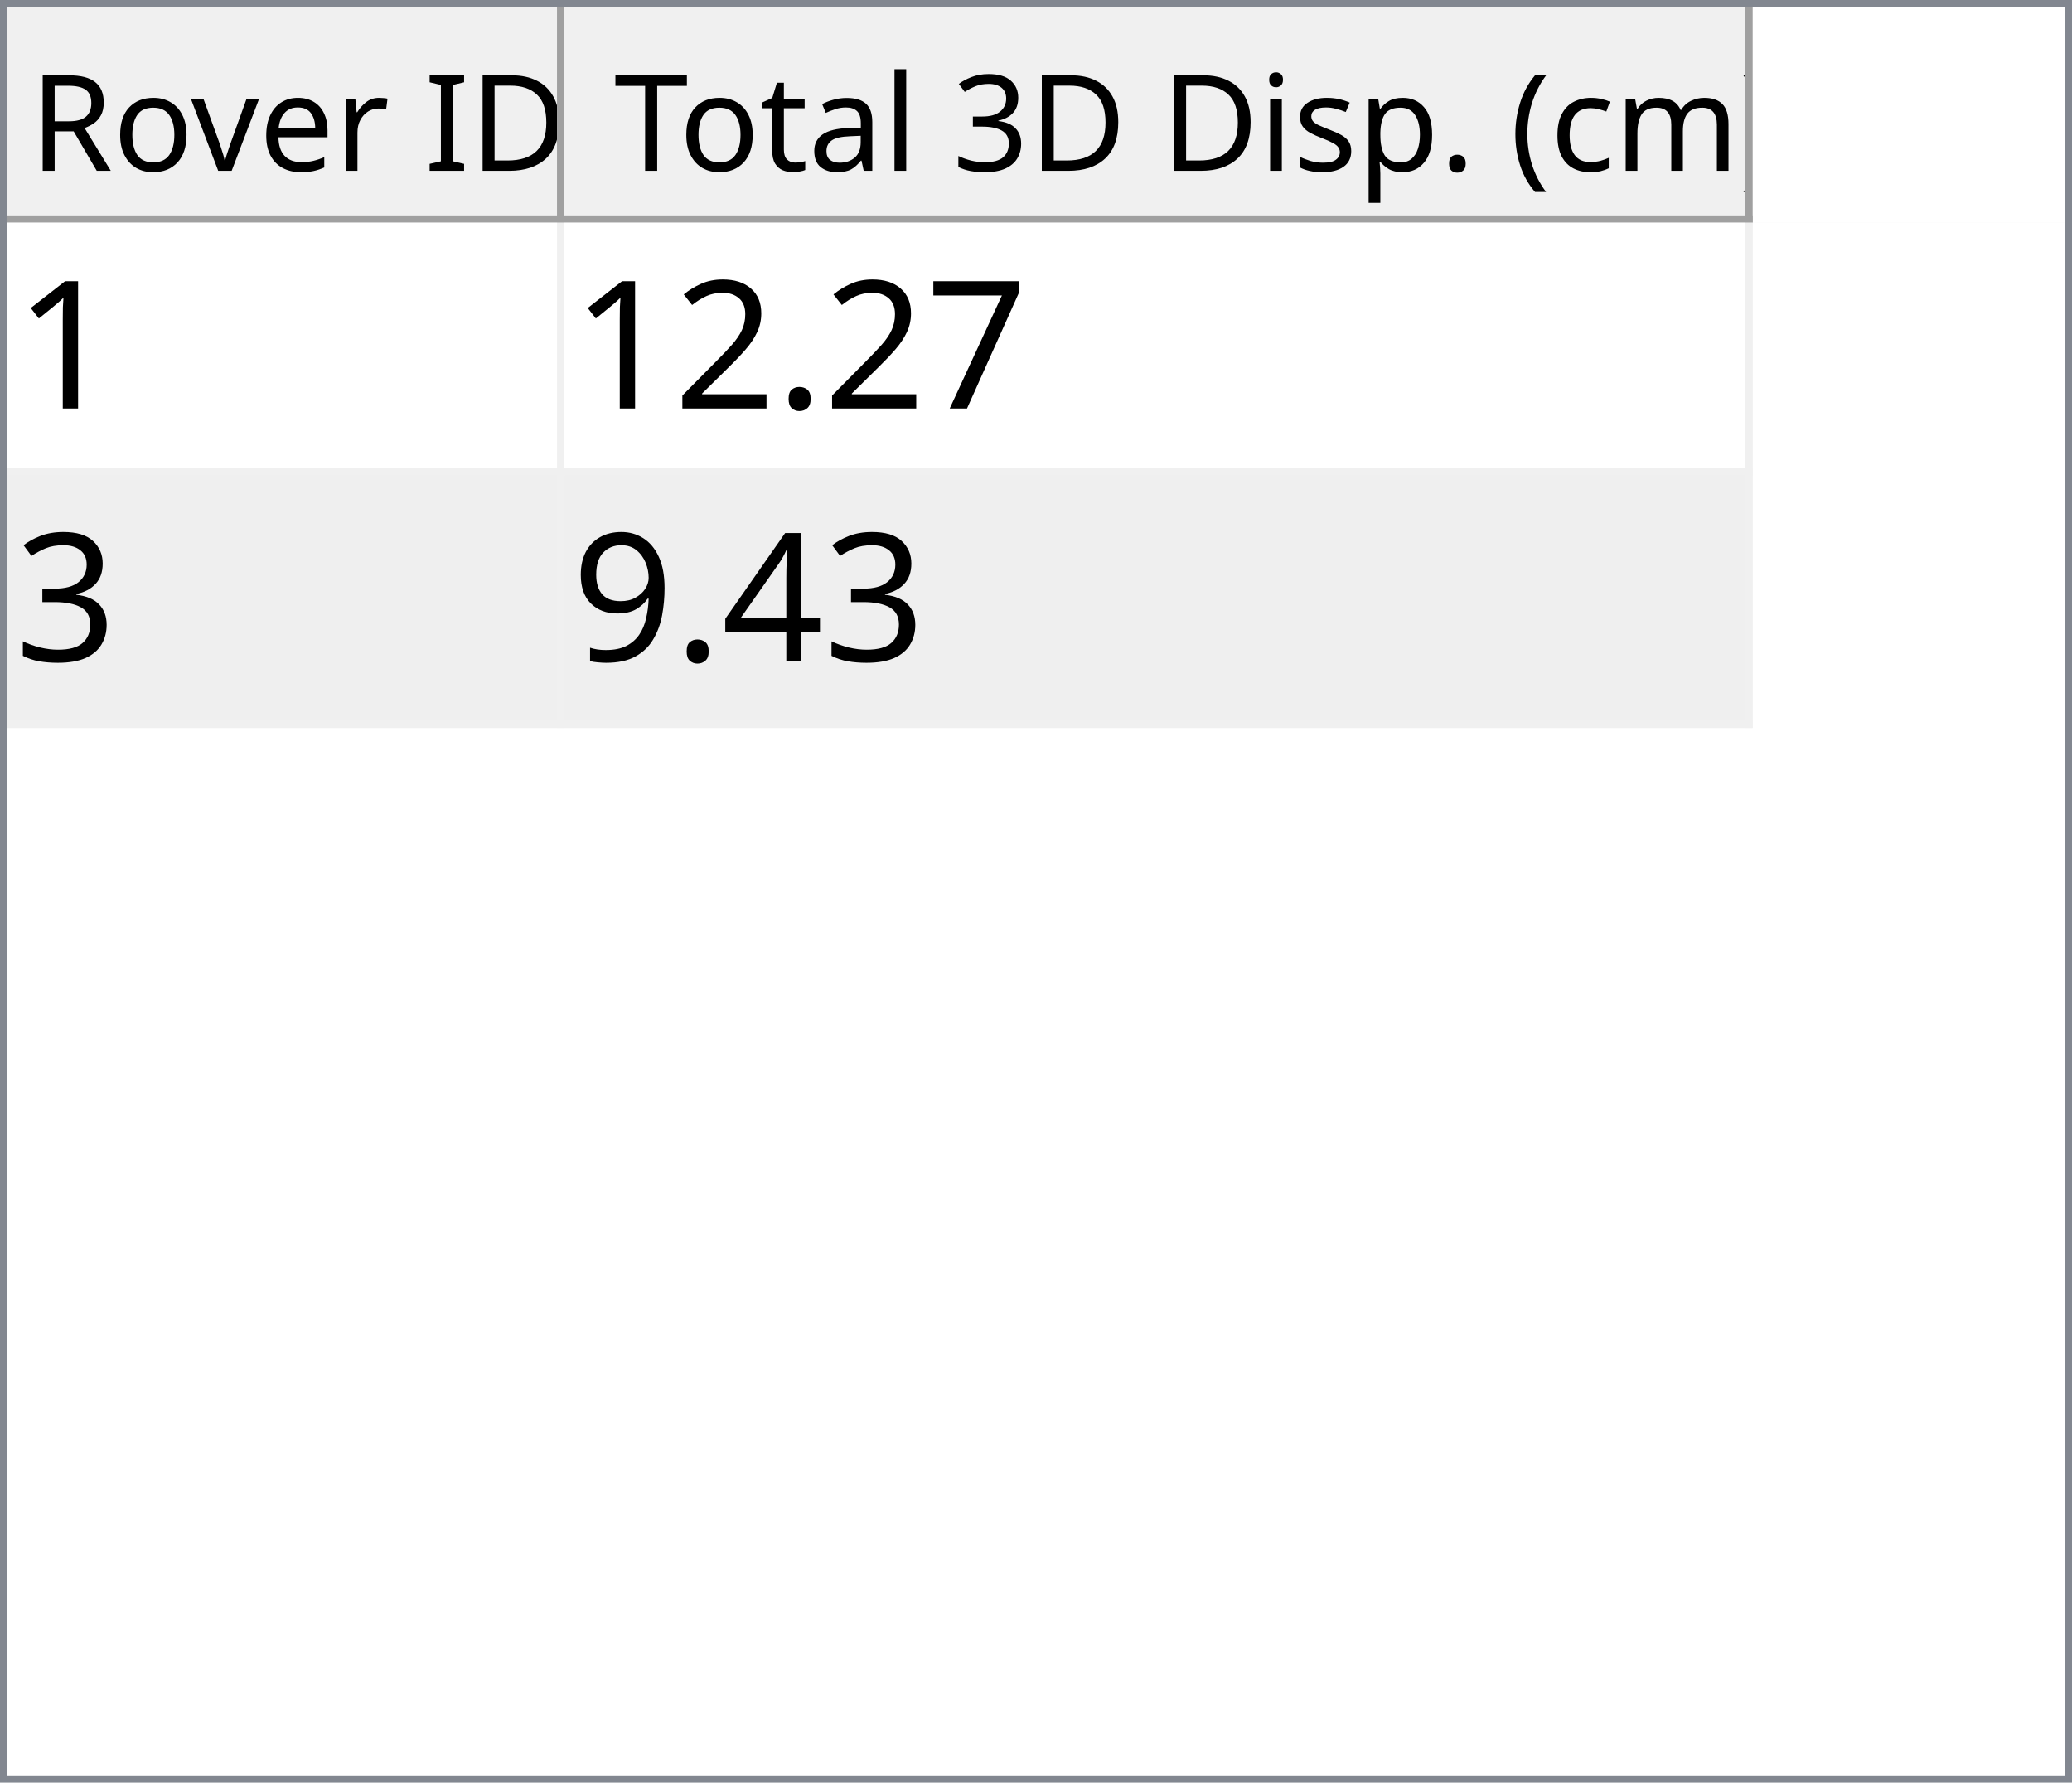
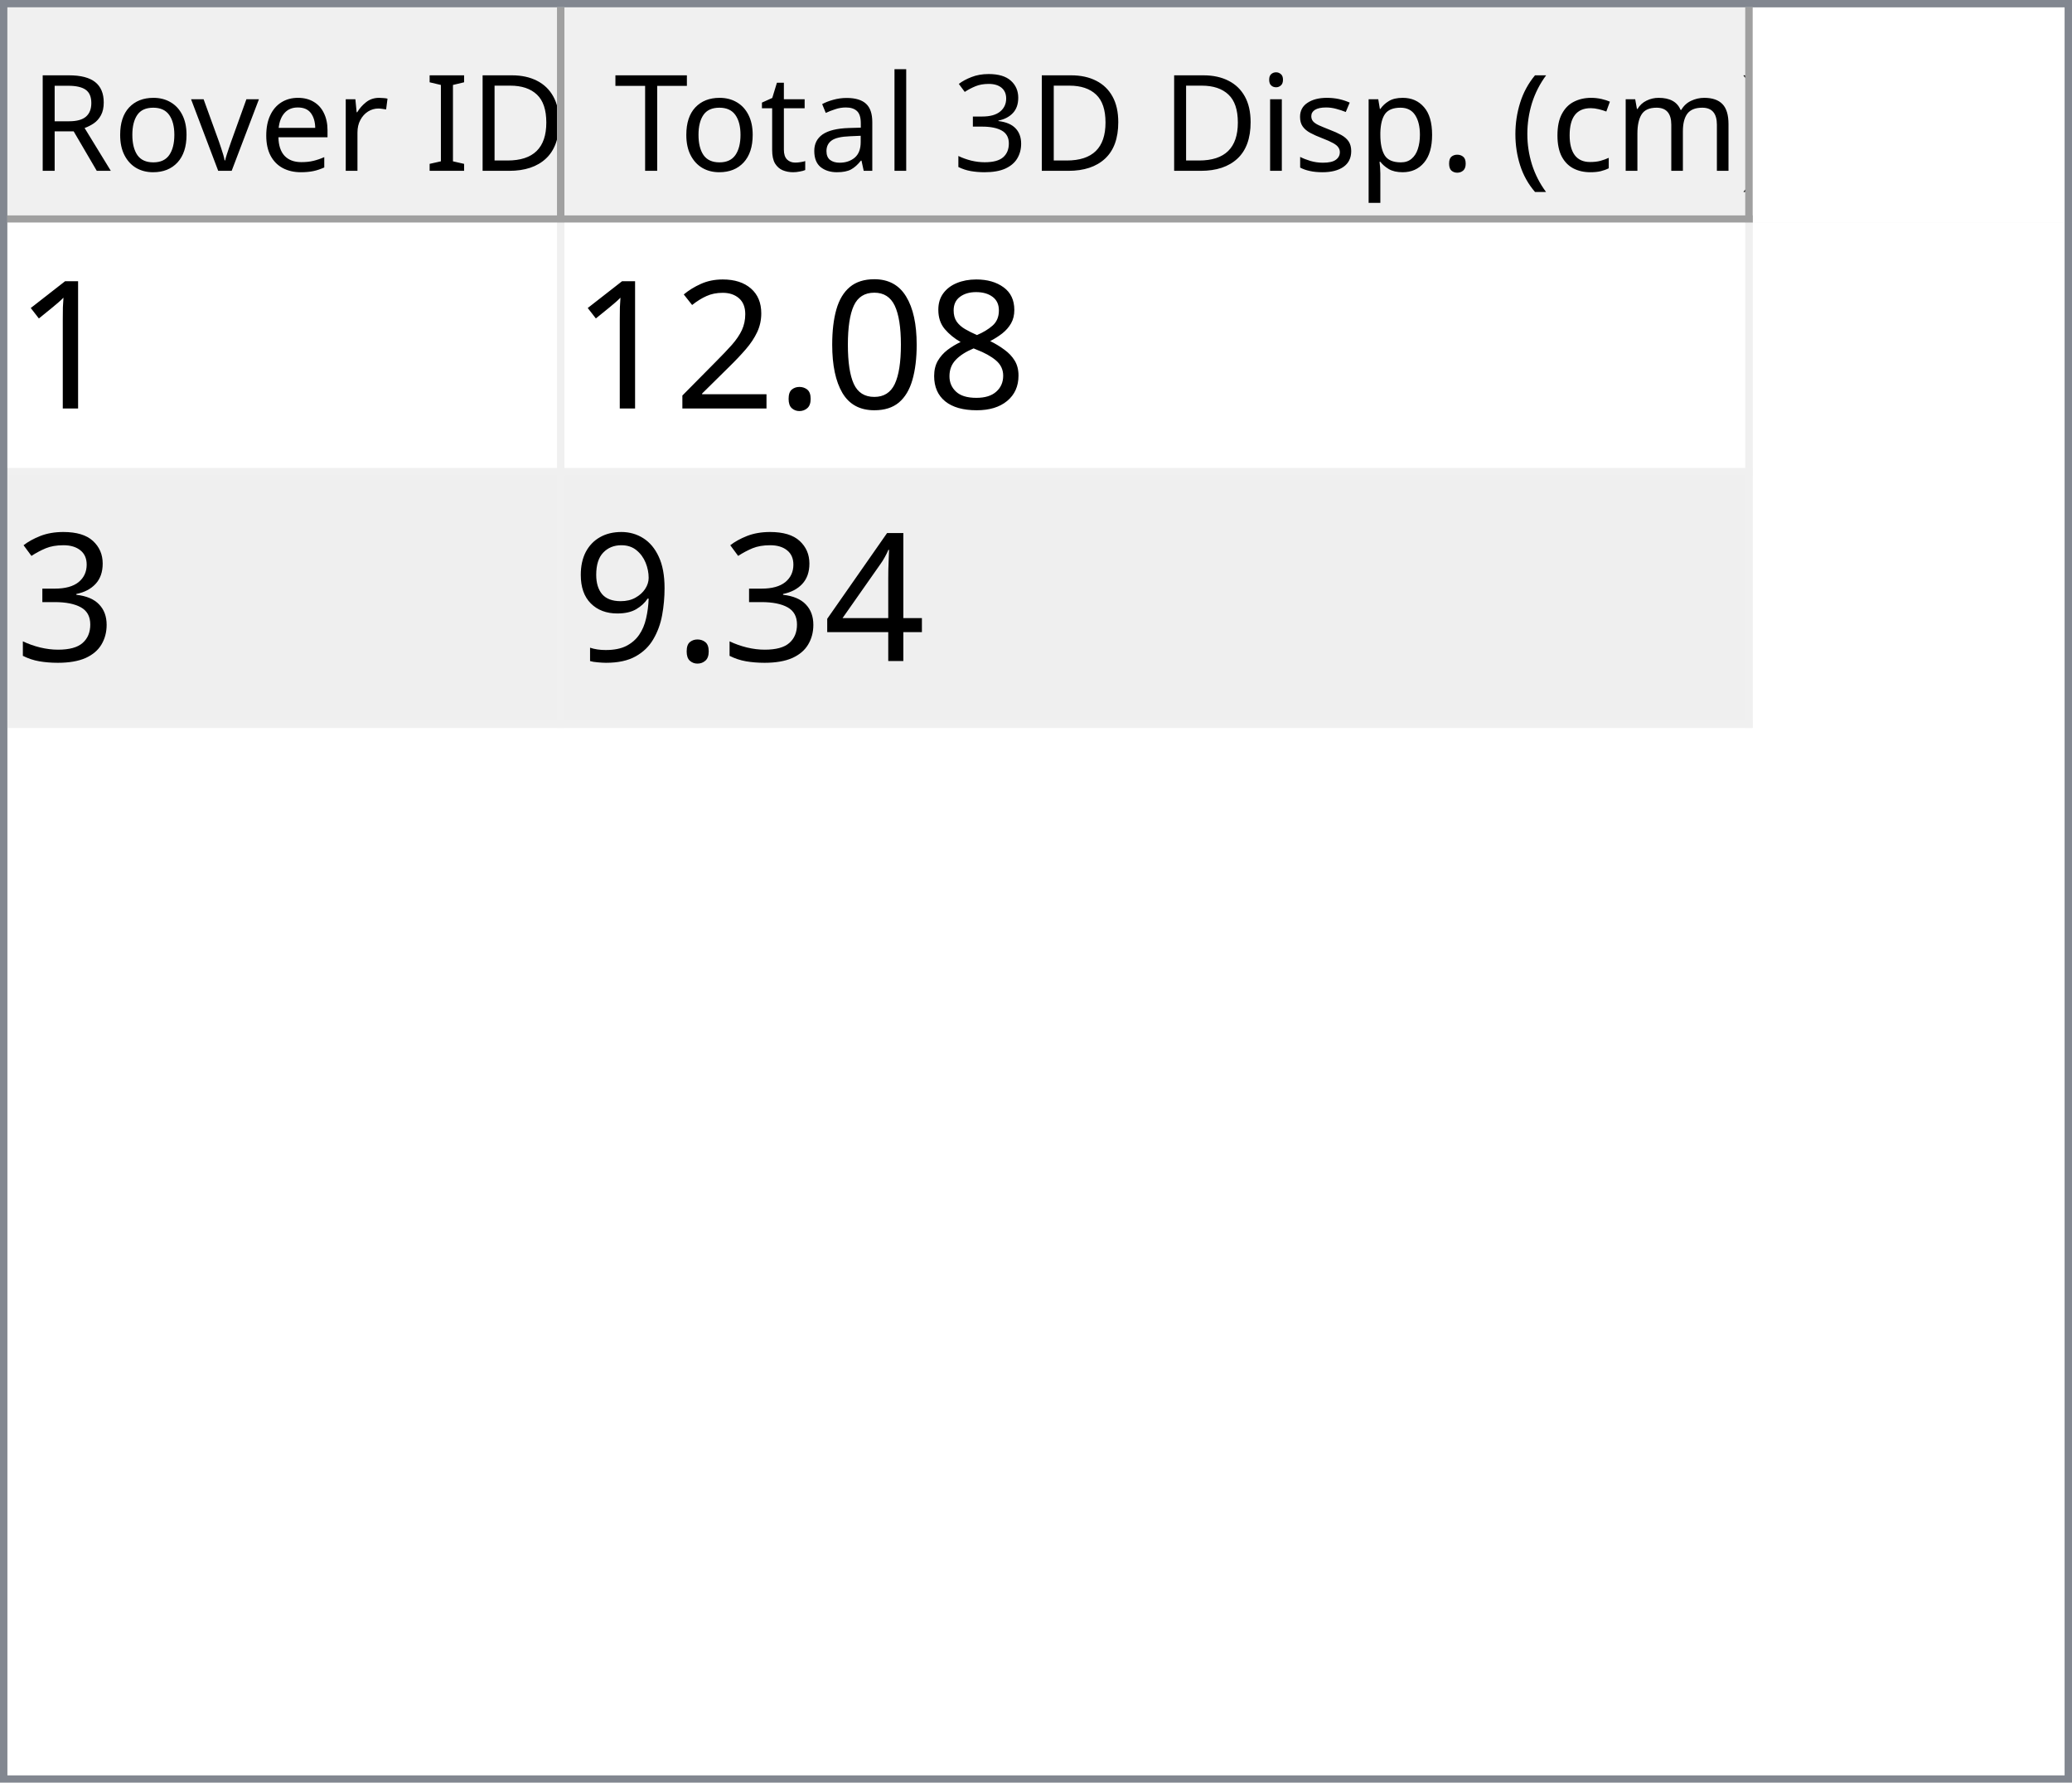
<svg xmlns="http://www.w3.org/2000/svg" style="fill-opacity:1; color-rendering:auto; color-interpolation:auto; text-rendering:auto; stroke:black; stroke-linecap:square; stroke-miterlimit:10; shape-rendering:auto; stroke-opacity:1; fill:black; stroke-dasharray:none; font-weight:normal; stroke-width:1; font-family:'Dialog'; font-style:normal; stroke-linejoin:miter; font-size:12px; stroke-dashoffset:0; image-rendering:auto;" width="279" height="240">
  <defs id="genericDefs" />
  <g>
    <defs id="defs1">
      <clipPath clipPathUnits="userSpaceOnUse" id="clipPath1">
        <path d="M0 0 L279 0 L279 240 L0 240 L0 0 Z" />
      </clipPath>
      <clipPath clipPathUnits="userSpaceOnUse" id="clipPath2">
        <path d="M0 0 L0 240 L279 240 L279 0 Z" />
      </clipPath>
      <clipPath clipPathUnits="userSpaceOnUse" id="clipPath3">
        <path d="M0 0 L0 29 L277 29 L277 0 Z" />
      </clipPath>
      <clipPath clipPathUnits="userSpaceOnUse" id="clipPath4">
        <path d="M0 0 L0 29 L75 29 L75 0 Z" />
      </clipPath>
      <clipPath clipPathUnits="userSpaceOnUse" id="clipPath5">
        <path d="M1 1 L1 28 L74 28 L74 1 Z" />
      </clipPath>
      <clipPath clipPathUnits="userSpaceOnUse" id="clipPath6">
        <path d="M0 0 L0 27 L73 27 L73 0 Z" />
      </clipPath>
      <clipPath clipPathUnits="userSpaceOnUse" id="clipPath7">
        <path d="M-0.5 -0.5 L-0.5 28.5 L74.5 28.5 L74.5 -0.5 Z" />
      </clipPath>
      <clipPath clipPathUnits="userSpaceOnUse" id="clipPath8">
        <path d="M0 0 L0 29 L160 29 L160 0 Z" />
      </clipPath>
      <clipPath clipPathUnits="userSpaceOnUse" id="clipPath9">
        <path d="M1 1 L1 28 L159 28 L159 1 Z" />
      </clipPath>
      <clipPath clipPathUnits="userSpaceOnUse" id="clipPath10">
        <path d="M0 0 L0 27 L158 27 L158 0 Z" />
      </clipPath>
      <clipPath clipPathUnits="userSpaceOnUse" id="clipPath11">
        <path d="M-0.5 -0.5 L-0.5 28.5 L159.5 28.5 L159.5 -0.5 Z" />
      </clipPath>
      <clipPath clipPathUnits="userSpaceOnUse" id="clipPath12">
        <path d="M0 0 L0 209 L277 209 L277 0 Z" />
      </clipPath>
      <clipPath clipPathUnits="userSpaceOnUse" id="clipPath13">
        <path d="M0 0 L0 68 L235 68 L235 0 Z" />
      </clipPath>
      <clipPath clipPathUnits="userSpaceOnUse" id="clipPath14">
        <path d="M-0.5 -0.5 L-0.5 67.5 L234.5 67.5 L234.5 -0.5 Z" />
      </clipPath>
      <clipPath clipPathUnits="userSpaceOnUse" id="clipPath15">
        <path d="M0 0 L0 33 L74 33 L74 0 Z" />
      </clipPath>
      <clipPath clipPathUnits="userSpaceOnUse" id="clipPath16">
        <path d="M0 0 L0 33 L159 33 L159 0 Z" />
      </clipPath>
      <font horiz-adv-x="64.551" id="font1">
        <font-face ascent="107.91" descent="25.098" units-per-em="100" style="font-style:normal; font-family:Segoe UI; font-weight:normal;" />
        <missing-glyph horiz-adv-x="64.551" d="M8.109 0 L8.109 68.266 L56.453 68.266 L56.453 0 L8.109 0 ZM15.328 7.234 L49.219 7.234 L49.219 61.031 L15.328 61.031 L15.328 7.234 Z" />
        <glyph unicode="D" horiz-adv-x="70.117" d="M9.188 0 L9.188 70.016 L28.516 70.016 Q65.531 70.016 65.531 35.891 Q65.531 19.672 55.25 9.836 Q44.969 0 27.734 0 L9.188 0 ZM17.391 62.594 L17.391 7.422 L27.828 7.422 Q41.609 7.422 49.273 14.797 Q56.938 22.172 56.938 35.688 Q56.938 62.594 28.328 62.594 L17.391 62.594 Z" />
        <glyph unicode="I" horiz-adv-x="26.611" d="M17.391 0 L9.188 0 L9.188 70.016 L17.391 70.016 L17.391 0 Z" />
        <glyph unicode=" " horiz-adv-x="27.393" d="" />
        <glyph unicode="r" horiz-adv-x="34.766" d="M34.188 41.891 Q32.078 43.5 28.125 43.5 Q23 43.5 19.555 38.672 Q16.109 33.844 16.109 25.484 L16.109 0 L8.109 0 L8.109 50 L16.109 50 L16.109 39.703 L16.312 39.703 Q18.016 44.969 21.531 47.922 Q25.047 50.875 29.391 50.875 Q32.516 50.875 34.188 50.203 L34.188 41.891 Z" />
        <glyph unicode="e" horiz-adv-x="52.295" d="M48.297 23 L12.984 23 Q13.188 14.656 17.484 10.109 Q21.781 5.562 29.297 5.562 Q37.75 5.562 44.828 11.141 L44.828 3.609 Q38.234 -1.172 27.391 -1.172 Q16.797 -1.172 10.742 5.641 Q4.688 12.453 4.688 24.812 Q4.688 36.469 11.305 43.82 Q17.922 51.172 27.734 51.172 Q37.547 51.172 42.922 44.828 Q48.297 38.484 48.297 27.203 L48.297 23 ZM40.094 29.781 Q40.047 36.719 36.75 40.578 Q33.453 44.438 27.594 44.438 Q21.922 44.438 17.969 40.383 Q14.016 36.328 13.094 29.781 L40.094 29.781 Z" />
        <glyph unicode="v" horiz-adv-x="47.9" d="M47.406 50 L27.484 0 L19.625 0 L0.688 50 L9.469 50 L22.172 13.672 Q23.578 9.672 23.922 6.688 L24.125 6.688 Q24.609 10.453 25.688 13.484 L38.969 50 L47.406 50 Z" />
        <glyph unicode="o" horiz-adv-x="58.594" d="M29 -1.172 Q17.922 -1.172 11.305 5.836 Q4.688 12.844 4.688 24.422 Q4.688 37.016 11.57 44.094 Q18.453 51.172 30.172 51.172 Q41.359 51.172 47.633 44.289 Q53.906 37.406 53.906 25.203 Q53.906 13.234 47.141 6.031 Q40.375 -1.172 29 -1.172 ZM29.594 44.438 Q21.875 44.438 17.383 39.188 Q12.891 33.938 12.891 24.703 Q12.891 15.828 17.43 10.695 Q21.969 5.562 29.594 5.562 Q37.359 5.562 41.531 10.594 Q45.703 15.625 45.703 24.906 Q45.703 34.281 41.531 39.359 Q37.359 44.438 29.594 44.438 Z" />
        <glyph unicode="R" horiz-adv-x="59.814" d="M59.375 0 L49.609 0 L37.891 19.625 Q36.281 22.359 34.766 24.289 Q33.25 26.219 31.664 27.438 Q30.078 28.656 28.25 29.219 Q26.422 29.781 24.125 29.781 L17.391 29.781 L17.391 0 L9.188 0 L9.188 70.016 L30.078 70.016 Q34.672 70.016 38.555 68.867 Q42.438 67.719 45.289 65.375 Q48.141 63.031 49.758 59.547 Q51.375 56.062 51.375 51.375 Q51.375 47.703 50.273 44.656 Q49.172 41.609 47.148 39.211 Q45.125 36.812 42.266 35.133 Q39.406 33.453 35.844 32.516 L35.844 32.328 Q37.594 31.547 38.891 30.547 Q40.188 29.547 41.359 28.18 Q42.531 26.812 43.68 25.078 Q44.828 23.344 46.234 21.047 L59.375 0 ZM17.391 62.594 L17.391 37.203 L28.516 37.203 Q31.594 37.203 34.203 38.133 Q36.812 39.062 38.719 40.797 Q40.625 42.531 41.703 45.047 Q42.781 47.562 42.781 50.688 Q42.781 56.297 39.141 59.445 Q35.5 62.594 28.609 62.594 L17.391 62.594 Z" />
        <glyph unicode=")" horiz-adv-x="30.176" d="M8.297 -15.922 L1.172 -15.922 Q16.406 2.344 16.406 26.812 Q16.406 51.469 1.078 70.016 L8.297 70.016 Q23.531 52.156 23.531 26.703 Q23.531 1.375 8.297 -15.922 Z" />
        <glyph unicode="m" horiz-adv-x="86.133" d="M79.109 0 L71.094 0 L71.094 28.719 Q71.094 37.016 68.531 40.727 Q65.969 44.438 59.906 44.438 Q54.781 44.438 51.195 39.75 Q47.609 35.062 47.609 28.516 L47.609 0 L39.594 0 L39.594 29.688 Q39.594 44.438 28.219 44.438 Q22.953 44.438 19.531 40.016 Q16.109 35.594 16.109 28.516 L16.109 0 L8.109 0 L8.109 50 L16.109 50 L16.109 42.094 L16.312 42.094 Q21.625 51.172 31.844 51.172 Q36.969 51.172 40.773 48.312 Q44.578 45.453 46 40.828 Q51.562 51.172 62.594 51.172 Q79.109 51.172 79.109 30.812 L79.109 0 Z" />
        <glyph unicode="c" horiz-adv-x="46.191" d="M42.188 2.297 Q36.422 -1.172 28.516 -1.172 Q17.828 -1.172 11.258 5.789 Q4.688 12.75 4.688 23.828 Q4.688 36.188 11.766 43.68 Q18.844 51.172 30.672 51.172 Q37.25 51.172 42.281 48.734 L42.281 40.531 Q36.719 44.438 30.375 44.438 Q22.703 44.438 17.797 38.945 Q12.891 33.453 12.891 24.516 Q12.891 15.719 17.508 10.641 Q22.125 5.562 29.891 5.562 Q36.422 5.562 42.188 9.906 L42.188 2.297 Z" />
        <glyph unicode="(" horiz-adv-x="30.176" d="M29.109 -15.922 L21.969 -15.922 Q6.844 1.375 6.844 26.703 Q6.844 52.156 21.969 70.016 L29.203 70.016 Q13.875 51.469 13.875 26.812 Q13.875 2.344 29.109 -15.922 Z" />
        <glyph unicode="." horiz-adv-x="21.68" d="M10.891 -1.078 Q8.641 -1.078 7.055 0.539 Q5.469 2.156 5.469 4.391 Q5.469 6.641 7.055 8.273 Q8.641 9.906 10.891 9.906 Q13.188 9.906 14.797 8.273 Q16.406 6.641 16.406 4.391 Q16.406 2.156 14.797 0.539 Q13.188 -1.078 10.891 -1.078 Z" />
        <glyph unicode="p" horiz-adv-x="58.789" d="M16.312 7.234 L16.109 7.234 L16.109 -23 L8.109 -23 L8.109 50 L16.109 50 L16.109 41.219 L16.312 41.219 Q22.219 51.172 33.594 51.172 Q43.266 51.172 48.688 44.461 Q54.109 37.75 54.109 26.469 Q54.109 13.922 48 6.375 Q41.891 -1.172 31.297 -1.172 Q21.578 -1.172 16.312 7.234 ZM16.109 27.391 L16.109 20.406 Q16.109 14.203 20.141 9.883 Q24.172 5.562 30.375 5.562 Q37.641 5.562 41.773 11.133 Q45.906 16.703 45.906 26.609 Q45.906 34.969 42.047 39.703 Q38.188 44.438 31.594 44.438 Q24.609 44.438 20.359 39.578 Q16.109 34.719 16.109 27.391 Z" />
        <glyph unicode="s" horiz-adv-x="42.432" d="M5.078 1.812 L5.078 10.406 Q11.625 5.562 19.484 5.562 Q30.031 5.562 30.031 12.594 Q30.031 14.594 29.125 15.992 Q28.219 17.391 26.68 18.461 Q25.141 19.531 23.07 20.383 Q21 21.234 18.609 22.172 Q15.281 23.484 12.766 24.828 Q10.25 26.172 8.57 27.859 Q6.891 29.547 6.031 31.695 Q5.172 33.844 5.172 36.719 Q5.172 40.234 6.789 42.945 Q8.406 45.656 11.086 47.484 Q13.766 49.312 17.211 50.242 Q20.656 51.172 24.312 51.172 Q30.812 51.172 35.938 48.922 L35.938 40.828 Q30.422 44.438 23.25 44.438 Q21 44.438 19.195 43.922 Q17.391 43.406 16.094 42.477 Q14.797 41.547 14.086 40.258 Q13.375 38.969 13.375 37.406 Q13.375 35.453 14.086 34.133 Q14.797 32.812 16.164 31.789 Q17.531 30.766 19.484 29.938 Q21.438 29.109 23.922 28.125 Q27.25 26.859 29.883 25.516 Q32.516 24.172 34.375 22.484 Q36.234 20.797 37.234 18.602 Q38.234 16.406 38.234 13.375 Q38.234 9.672 36.602 6.938 Q34.969 4.203 32.234 2.398 Q29.5 0.594 25.93 -0.289 Q22.359 -1.172 18.453 -1.172 Q10.75 -1.172 5.078 1.812 Z" />
        <glyph unicode="i" horiz-adv-x="24.219" d="M12.203 62.703 Q10.062 62.703 8.547 64.164 Q7.031 65.625 7.031 67.875 Q7.031 70.125 8.547 71.609 Q10.062 73.094 12.203 73.094 Q14.406 73.094 15.945 71.609 Q17.484 70.125 17.484 67.875 Q17.484 65.719 15.945 64.211 Q14.406 62.703 12.203 62.703 ZM16.109 0 L8.109 0 L8.109 50 L16.109 50 L16.109 0 Z" />
        <glyph unicode="3" horiz-adv-x="53.906" d="M46.531 19.828 Q46.531 15.094 44.75 11.211 Q42.969 7.328 39.719 4.57 Q36.469 1.812 31.93 0.297 Q27.391 -1.219 21.922 -1.219 Q11.922 -1.219 6 2.594 L6 11.188 Q13.094 5.609 22.219 5.609 Q25.875 5.609 28.828 6.539 Q31.781 7.469 33.906 9.227 Q36.031 10.984 37.18 13.477 Q38.328 15.969 38.328 19.094 Q38.328 32.812 18.797 32.812 L12.984 32.812 L12.984 39.594 L18.5 39.594 Q35.797 39.594 35.797 52.484 Q35.797 64.406 22.609 64.406 Q15.188 64.406 8.688 59.422 L8.688 67.188 Q15.375 71.188 24.609 71.188 Q29 71.188 32.57 69.969 Q36.141 68.75 38.68 66.555 Q41.219 64.359 42.609 61.281 Q44 58.203 44 54.5 Q44 40.672 30.031 36.719 L30.031 36.531 Q33.594 36.141 36.625 34.797 Q39.656 33.453 41.852 31.305 Q44.047 29.156 45.289 26.25 Q46.531 23.344 46.531 19.828 Z" />
        <glyph unicode="l" horiz-adv-x="24.219" d="M16.109 0 L8.109 0 L8.109 74.031 L16.109 74.031 L16.109 0 Z" />
        <glyph unicode="a" horiz-adv-x="50.879" d="M43.891 0 L35.891 0 L35.891 7.812 L35.688 7.812 Q30.469 -1.172 20.312 -1.172 Q12.844 -1.172 8.617 2.781 Q4.391 6.734 4.391 13.281 Q4.391 27.297 20.906 29.594 L35.891 31.688 Q35.891 44.438 25.594 44.438 Q16.547 44.438 9.281 38.281 L9.281 46.484 Q16.656 51.172 26.266 51.172 Q43.891 51.172 43.891 32.516 L43.891 0 ZM35.891 25.297 L23.828 23.641 Q18.266 22.859 15.43 20.875 Q12.594 18.891 12.594 13.875 Q12.594 10.203 15.211 7.883 Q17.828 5.562 22.172 5.562 Q28.125 5.562 32.008 9.742 Q35.891 13.922 35.891 20.312 L35.891 25.297 Z" />
        <glyph unicode="t" horiz-adv-x="33.887" d="M31.297 0.484 Q28.469 -1.078 23.828 -1.078 Q10.688 -1.078 10.688 13.578 L10.688 43.172 L2.094 43.172 L2.094 50 L10.688 50 L10.688 62.203 L18.703 64.797 L18.703 50 L31.297 50 L31.297 43.172 L18.703 43.172 L18.703 14.984 Q18.703 9.969 20.414 7.82 Q22.125 5.672 26.078 5.672 Q29.109 5.672 31.297 7.328 L31.297 0.484 Z" />
        <glyph unicode="T" horiz-adv-x="52.393" d="M50.594 62.594 L30.375 62.594 L30.375 0 L22.172 0 L22.172 62.594 L2 62.594 L2 70.016 L50.594 70.016 L50.594 62.594 Z" />
      </font>
      <font horiz-adv-x="75.0" id="font2">
        <font-face ascent="100.537" descent="21.973" units-per-em="100" style="font-style:normal; font-family:sans-serif; font-weight:normal;" />
        <missing-glyph horiz-adv-x="75.0" d="M12.5 0 L12.5 62.5 L62.5 62.5 L62.5 0 L12.5 0 ZM14.062 1.562 L60.938 1.562 L60.938 60.938 L14.062 60.938 L14.062 1.562 Z" />
        <glyph unicode="1" horiz-adv-x="55.615" d="M37.25 0 L28.469 0 L28.469 56 Q25.297 52.984 20.141 49.953 Q14.984 46.922 10.891 45.406 L10.891 53.906 Q18.266 57.375 23.781 62.305 Q29.297 67.234 31.594 71.875 L37.25 71.875 L37.25 0 Z" />
-         <glyph unicode="7" horiz-adv-x="55.615" d="M4.734 62.203 L4.734 70.656 L51.078 70.656 L51.078 63.812 Q44.234 56.547 37.523 44.484 Q30.812 32.422 27.156 19.672 Q24.516 10.688 23.781 0 L14.75 0 Q14.891 8.453 18.062 20.414 Q21.234 32.375 27.172 43.484 Q33.109 54.594 39.797 62.203 L4.734 62.203 Z" />
+         <glyph unicode="8" horiz-adv-x="55.615" d="M17.672 38.812 Q12.203 40.828 9.57 44.539 Q6.938 48.25 6.938 53.422 Q6.938 61.234 12.555 66.555 Q18.172 71.875 27.484 71.875 Q36.859 71.875 42.578 66.43 Q48.297 60.984 48.297 53.172 Q48.297 48.188 45.68 44.508 Q43.062 40.828 37.75 38.812 Q44.344 36.672 47.781 31.883 Q51.219 27.094 51.219 20.453 Q51.219 11.281 44.727 5.031 Q38.234 -1.219 27.641 -1.219 Q17.047 -1.219 10.547 5.055 Q4.047 11.328 4.047 20.703 Q4.047 27.688 7.594 32.398 Q11.141 37.109 17.672 38.812 ZM15.922 53.719 Q15.922 48.641 19.195 45.414 Q22.469 42.188 27.688 42.188 Q32.766 42.188 36.016 45.383 Q39.266 48.578 39.266 53.219 Q39.266 58.062 35.914 61.359 Q32.562 64.656 27.594 64.656 Q22.562 64.656 19.242 61.43 Q15.922 58.203 15.922 53.719 ZM13.094 20.656 Q13.094 16.891 14.875 13.375 Q16.656 9.859 20.172 7.93 Q23.688 6 27.734 6 Q34.031 6 38.133 10.055 Q42.234 14.109 42.234 20.359 Q42.234 26.703 38.016 30.859 Q33.797 35.016 27.438 35.016 Q21.234 35.016 17.164 30.914 Q13.094 26.812 13.094 20.656 Z" />
+         <glyph unicode="0" horiz-adv-x="55.615" d="M4.156 35.297 Q4.156 48 6.766 55.742 Q9.375 63.484 14.523 67.68 Q19.672 71.875 27.484 71.875 Q33.25 71.875 37.594 69.555 Q41.938 67.234 44.773 62.867 Q47.609 58.5 49.219 52.227 Q50.828 45.953 50.828 35.297 Q50.828 22.703 48.242 14.969 Q45.656 7.234 40.508 3.008 Q35.359 -1.219 27.484 -1.219 Q17.141 -1.219 11.234 6.203 Q4.156 15.141 4.156 35.297 ZM13.188 35.297 Q13.188 17.672 17.312 11.836 Q21.438 6 27.484 6 Q33.547 6 37.672 11.859 Q41.797 17.719 41.797 35.297 Q41.797 52.984 37.672 58.789 Q33.547 64.594 27.391 64.594 Q21.344 64.594 17.719 59.469 Q13.188 52.938 13.188 35.297 Z" />
        <glyph unicode="." horiz-adv-x="27.783" d="M9.078 0 L9.078 10.016 L19.094 10.016 L19.094 0 L9.078 0 Z" />
        <glyph unicode="2" horiz-adv-x="55.615" d="M50.344 8.453 L50.344 0 L3.031 0 Q2.938 3.172 4.047 6.109 Q5.859 10.938 9.836 15.625 Q13.812 20.312 21.344 26.469 Q33.016 36.031 37.117 41.625 Q41.219 47.219 41.219 52.203 Q41.219 57.422 37.477 61.008 Q33.734 64.594 27.734 64.594 Q21.391 64.594 17.578 60.789 Q13.766 56.984 13.719 50.25 L4.688 51.172 Q5.609 61.281 11.664 66.578 Q17.719 71.875 27.938 71.875 Q38.234 71.875 44.242 66.164 Q50.25 60.453 50.25 52 Q50.25 47.703 48.492 43.555 Q46.734 39.406 42.656 34.812 Q38.578 30.219 29.109 22.219 Q21.188 15.578 18.945 13.211 Q16.703 10.844 15.234 8.453 L50.344 8.453 Z" />
        <glyph unicode="3" horiz-adv-x="55.615" d="M4.203 18.891 L12.984 20.062 Q14.5 12.594 18.141 9.297 Q21.781 6 27 6 Q33.203 6 37.477 10.297 Q41.75 14.594 41.75 20.953 Q41.75 27 37.797 30.93 Q33.844 34.859 27.734 34.859 Q25.25 34.859 21.531 33.891 L22.516 41.609 Q23.391 41.5 23.922 41.5 Q29.547 41.5 34.039 44.43 Q38.531 47.359 38.531 53.469 Q38.531 58.297 35.258 61.477 Q31.984 64.656 26.812 64.656 Q21.688 64.656 18.266 61.43 Q14.844 58.203 13.875 51.766 L5.078 53.328 Q6.688 62.156 12.398 67.016 Q18.109 71.875 26.609 71.875 Q32.469 71.875 37.398 69.359 Q42.328 66.844 44.945 62.5 Q47.562 58.156 47.562 53.266 Q47.562 48.641 45.07 44.828 Q42.578 41.016 37.703 38.766 Q44.047 37.312 47.562 32.695 Q51.078 28.078 51.078 21.141 Q51.078 11.766 44.242 5.25 Q37.406 -1.266 26.953 -1.266 Q17.531 -1.266 11.305 4.352 Q5.078 9.969 4.203 18.891 Z" />
        <glyph unicode="4" horiz-adv-x="55.615" d="M32.328 0 L32.328 17.141 L1.266 17.141 L1.266 25.203 L33.938 71.578 L41.109 71.578 L41.109 25.203 L50.781 25.203 L50.781 17.141 L41.109 17.141 L41.109 0 L32.328 0 ZM32.328 25.203 L32.328 57.469 L9.906 25.203 L32.328 25.203 Z" />
        <glyph unicode="9" horiz-adv-x="55.615" d="M5.469 16.547 L13.922 17.328 Q14.984 11.375 18.016 8.688 Q21.047 6 25.781 6 Q29.828 6 32.883 7.859 Q35.938 9.719 37.891 12.82 Q39.844 15.922 41.164 21.195 Q42.484 26.469 42.484 31.938 Q42.484 32.516 42.438 33.688 Q39.797 29.5 35.234 26.883 Q30.672 24.266 25.344 24.266 Q16.453 24.266 10.305 30.711 Q4.156 37.156 4.156 47.703 Q4.156 58.594 10.578 65.234 Q17 71.875 26.656 71.875 Q33.641 71.875 39.43 68.117 Q45.219 64.359 48.219 57.398 Q51.219 50.438 51.219 37.25 Q51.219 23.531 48.242 15.406 Q45.266 7.281 39.383 3.031 Q33.5 -1.219 25.594 -1.219 Q17.188 -1.219 11.867 3.445 Q6.547 8.109 5.469 16.547 ZM41.453 48.141 Q41.453 55.719 37.43 60.156 Q33.406 64.594 27.734 64.594 Q21.875 64.594 17.531 59.812 Q13.188 55.031 13.188 47.406 Q13.188 40.578 17.312 36.305 Q21.438 32.031 27.484 32.031 Q33.594 32.031 37.523 36.305 Q41.453 40.578 41.453 48.141 Z" />
      </font>
    </defs>
    <g style="fill:white; stroke:white;">
      <rect x="0" y="0" width="279" style="clip-path:url(#clipPath1); stroke:none;" height="240" />
    </g>
    <g style="fill:white; text-rendering:optimizeSpeed; color-rendering:optimizeSpeed; image-rendering:optimizeSpeed; shape-rendering:crispEdges; stroke:white; color-interpolation:sRGB;">
      <rect x="0" width="279" height="240" y="0" style="stroke:none;" />
      <path style="stroke:none;" d="M0 240 L279 240 L279 0 L0 0 Z" />
    </g>
    <g style="fill:rgb(240,240,240); font-size:18px; font-family:'Segoe UI'; stroke:rgb(240,240,240);">
      <rect x="0" y="0" width="279" style="clip-path:url(#clipPath2); stroke:none;" height="240" />
    </g>
    <g style="fill:rgb(130,135,144); font-size:18px; font-family:'Segoe UI'; stroke:rgb(130,135,144);">
      <path d="M0 0 L279 0 L279 240 L0 240 L0 0 ZM1 1 L278 1 L278 239 L1 239 L1 1 Z" style="fill-rule:evenodd; clip-path:url(#clipPath2); stroke:none;" />
    </g>
    <g style="fill:white; font-size:18px; font-family:'Segoe UI'; stroke:white;" transform="translate(1,1)">
      <rect x="0" y="0" width="277" style="clip-path:url(#clipPath3); stroke:none;" height="29" />
    </g>
    <g style="fill:rgb(240,240,240); font-size:18px; font-family:'Segoe UI'; stroke:rgb(240,240,240);" transform="translate(1,1)">
      <rect x="0" y="0" width="75" style="clip-path:url(#clipPath4); stroke:none;" height="29" />
    </g>
    <g style="font-family:'Segoe UI'; font-size:18px;" transform="translate(2,2)">
      <text x="2" xml:space="preserve" y="21" style="clip-path:url(#clipPath6); stroke:none;">Rover ID</text>
    </g>
    <g transform="translate(1.5,1.5)" style="fill:rgb(160,160,160); font-size:18px; font-family:'Segoe UI'; stroke:rgb(160,160,160); stroke-linejoin:bevel;">
      <line x1="74" x2="74" y1="0" style="fill:none; clip-path:url(#clipPath7);" y2="28" />
    </g>
    <g transform="matrix(1,0,0,1,1,1) translate(0.5,0.5)" style="fill:rgb(160,160,160); font-size:18px; font-family:'Segoe UI'; stroke:rgb(160,160,160); stroke-linejoin:bevel;">
      <line x1="0" x2="74" y1="28" style="fill:none; clip-path:url(#clipPath7);" y2="28" />
    </g>
    <g style="fill:rgb(240,240,240); font-size:18px; font-family:'Segoe UI'; stroke:rgb(240,240,240);" transform="translate(76,1)">
      <rect x="0" y="0" width="160" style="clip-path:url(#clipPath8); stroke:none;" height="29" />
    </g>
    <g style="font-family:'Segoe UI'; font-size:18px;" transform="translate(77,2)">
      <text x="1" xml:space="preserve" y="21" style="clip-path:url(#clipPath10); stroke:none;"> Total 3D Disp. (cm)</text>
    </g>
    <g transform="translate(76.5,1.5)" style="fill:rgb(160,160,160); font-size:18px; font-family:'Segoe UI'; stroke:rgb(160,160,160); stroke-linejoin:bevel;">
      <line x1="159" x2="159" y1="0" style="fill:none; clip-path:url(#clipPath11);" y2="28" />
    </g>
    <g transform="matrix(1,0,0,1,76,1) translate(0.5,0.5)" style="fill:rgb(160,160,160); font-size:18px; font-family:'Segoe UI'; stroke:rgb(160,160,160); stroke-linejoin:bevel;">
      <line x1="0" x2="159" y1="28" style="fill:none; clip-path:url(#clipPath11);" y2="28" />
    </g>
    <g style="fill:white; font-size:18px; font-family:'Segoe UI'; stroke:white;" transform="translate(1,30)">
      <rect x="0" y="0" width="277" style="clip-path:url(#clipPath12); stroke:none;" height="209" />
    </g>
    <g style="fill:rgb(240,240,240); font-size:24px; font-family:sans-serif; stroke:rgb(240,240,240);" transform="translate(1,30)">
      <rect x="0" y="0" width="235" style="clip-path:url(#clipPath13); stroke:none;" height="68" />
      <line transform="translate(0.5,0.5)" x1="0" x2="234" y1="33" style="clip-path:url(#clipPath14); fill:none; stroke-linejoin:bevel;" y2="33" />
    </g>
    <g transform="matrix(1,0,0,1,1,30) translate(0.5,0.5)" style="fill:rgb(240,240,240); font-size:24px; font-family:sans-serif; stroke:rgb(240,240,240); stroke-linejoin:bevel;">
      <line x1="0" x2="234" y1="67" style="fill:none; clip-path:url(#clipPath14);" y2="67" />
    </g>
    <g transform="matrix(1,0,0,1,1,30) translate(0.5,0.5)" style="fill:rgb(240,240,240); font-size:24px; font-family:sans-serif; stroke:rgb(240,240,240); stroke-linejoin:bevel;">
      <line x1="74" x2="74" y1="0" style="fill:none; clip-path:url(#clipPath14);" y2="67" />
    </g>
    <g transform="matrix(1,0,0,1,1,30) translate(0.5,0.5)" style="fill:rgb(240,240,240); font-size:24px; font-family:sans-serif; stroke:rgb(240,240,240); stroke-linejoin:bevel;">
      <line x1="234" x2="234" y1="0" style="fill:none; clip-path:url(#clipPath14);" y2="67" />
    </g>
    <g style="fill:white; font-size:24px; font-family:sans-serif; stroke:white;" transform="matrix(1,0,0,1,1,30)">
      <rect x="0" y="0" width="74" style="clip-path:url(#clipPath15); stroke:none;" height="33" />
      <text x="1" y="25" style="fill:black; clip-path:url(#clipPath15); stroke:none;" xml:space="preserve">1</text>
    </g>
    <g style="fill:white; font-size:24px; font-family:sans-serif; stroke:white;" transform="matrix(1,0,0,1,1,30) translate(75,0)">
      <rect x="0" y="0" width="159" style="clip-path:url(#clipPath16); stroke:none;" height="33" />
-       <text x="1" y="25" style="fill:black; clip-path:url(#clipPath16); stroke:none;" xml:space="preserve">12.27</text>
+       <text x="1" y="25" style="fill:black; clip-path:url(#clipPath16); stroke:none;" xml:space="preserve">12.08</text>
    </g>
    <g style="fill:rgb(239,239,239); font-size:24px; font-family:sans-serif; stroke:rgb(239,239,239);" transform="matrix(1,0,0,1,1,30) translate(0,34)">
      <rect x="0" y="0" width="74" style="clip-path:url(#clipPath15); stroke:none;" height="33" />
      <text x="1" y="25" style="fill:black; clip-path:url(#clipPath15); stroke:none;" xml:space="preserve">3</text>
    </g>
    <g style="fill:rgb(239,239,239); font-size:24px; font-family:sans-serif; stroke:rgb(239,239,239);" transform="matrix(1,0,0,1,1,30) translate(75,34)">
      <rect x="0" y="0" width="159" style="clip-path:url(#clipPath16); stroke:none;" height="33" />
-       <text x="1" y="25" style="fill:black; clip-path:url(#clipPath16); stroke:none;" xml:space="preserve">9.43</text>
+       <text x="1" y="25" style="fill:black; clip-path:url(#clipPath16); stroke:none;" xml:space="preserve">9.34</text>
    </g>
  </g>
</svg>
